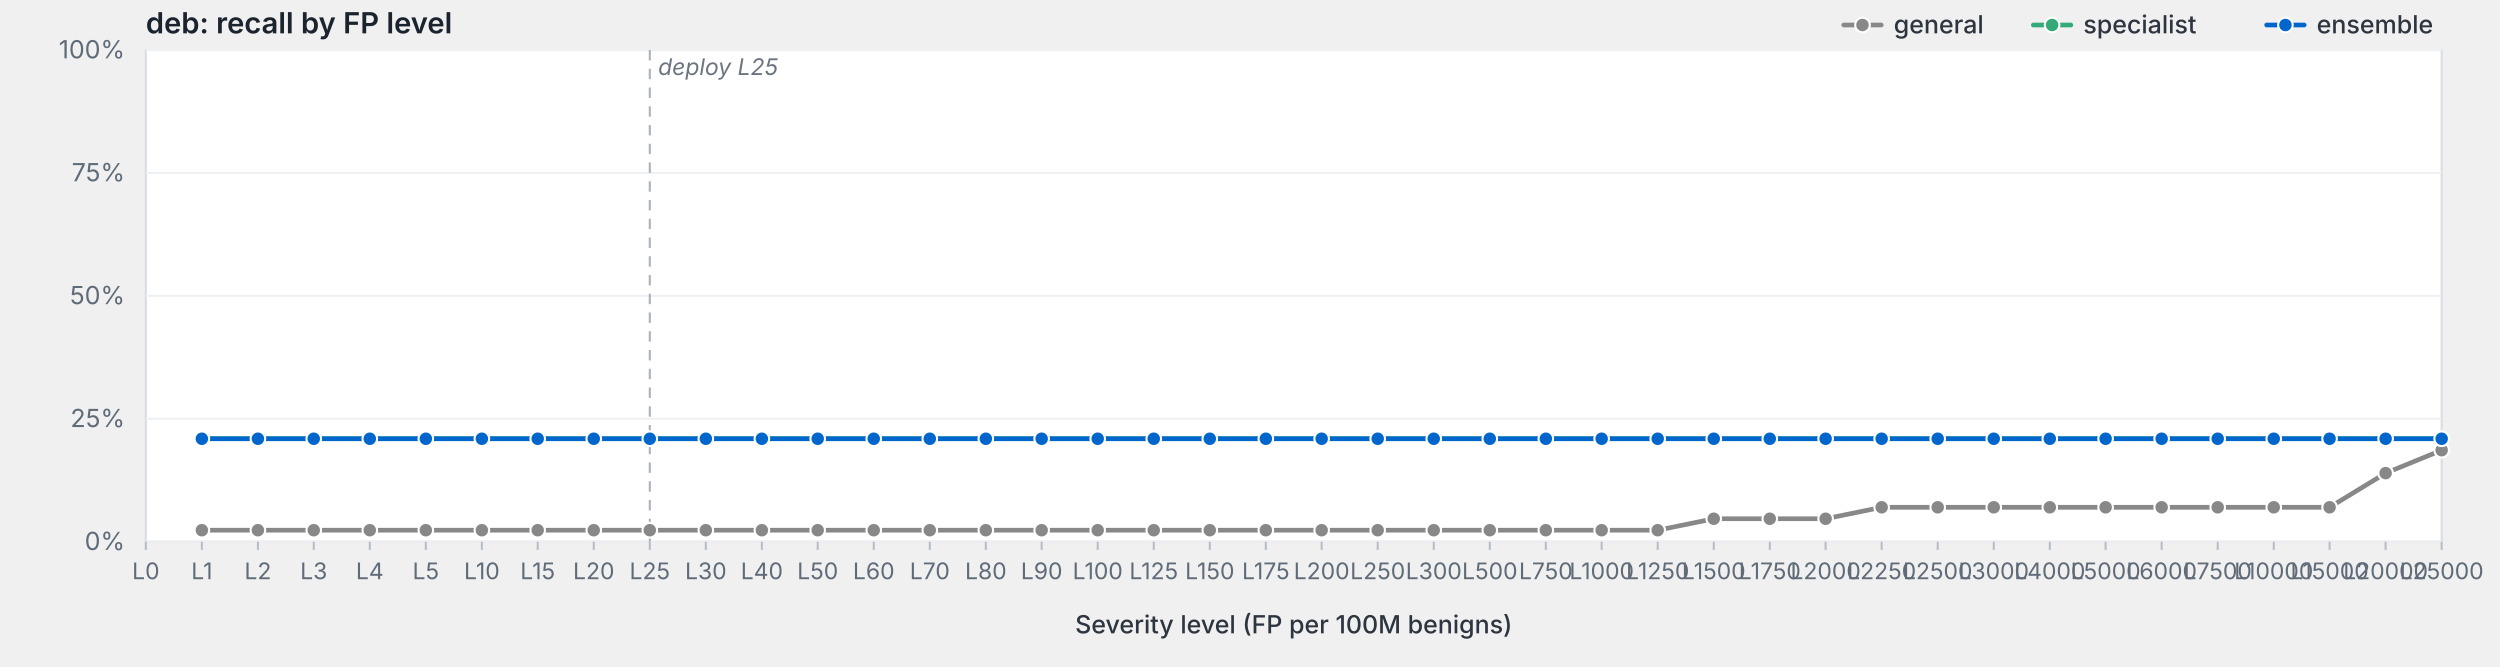
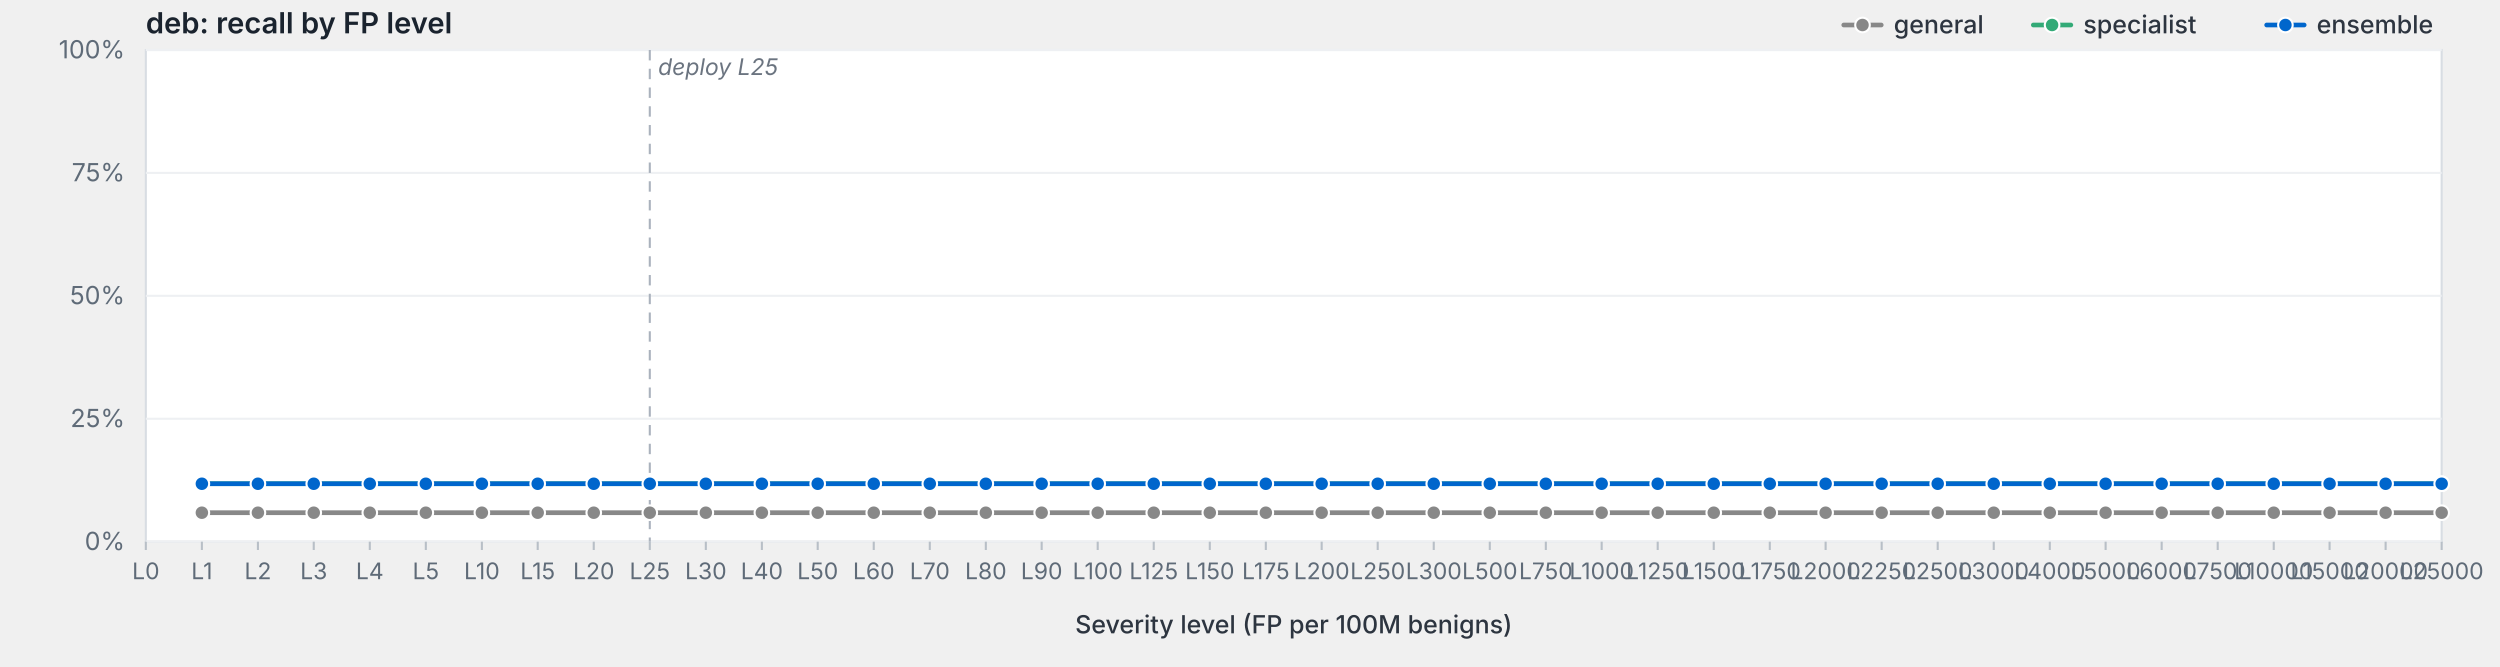
<svg xmlns="http://www.w3.org/2000/svg" viewBox="0 0 1200 320" width="1200" height="320" preserveAspectRatio="xMidYMid meet" role="img" aria-label="deb: recall by FP level">
  <style>svg { background: #fdfdfd; }.frame { fill: #fff; stroke: #d8dde3; stroke-width: 1; }.grid { stroke: #eef0f3; stroke-width: 1; }.tick { stroke: #b8bfc7; stroke-width: 1; }.axis-label { fill: #5f6b78; font-family: -apple-system, BlinkMacSystemFont, "Segoe UI", system-ui, sans-serif; font-size: 12px; }.x-label { fill: #5f6b78; font-family: -apple-system, BlinkMacSystemFont, "Segoe UI", system-ui, sans-serif; font-size: 11px; }.axis-title { fill: #2d3540; font-family: -apple-system, BlinkMacSystemFont, "Segoe UI", system-ui, sans-serif; font-size: 12px; font-weight: 500; }.title { fill: #1a232e; font-family: -apple-system, BlinkMacSystemFont, "Segoe UI", system-ui, sans-serif; font-size: 14px; font-weight: 600; }.deploy-marker { stroke: #aab2bd; stroke-width: 1; stroke-dasharray: 5,4; }.deploy-label { fill: #6b7480; font-family: -apple-system, BlinkMacSystemFont, "Segoe UI", system-ui, sans-serif; font-size: 11px; font-style: italic; }.curve { fill: none; stroke-width: 2.25; stroke-linejoin: round; stroke-linecap: round; }.marker { stroke: #fff; stroke-width: 1; }.legend-text { fill: #2d3540; font-family: -apple-system, BlinkMacSystemFont, "Segoe UI", system-ui, sans-serif; font-size: 12px; font-weight: 500; }</style>
  <text class="title" x="70" y="16">deb: recall by FP level</text>
  <rect class="frame" x="70" y="24" width="1102" height="236" />
  <line class="grid" x1="70" y1="260.0" x2="1172" y2="260.0" />
  <text class="axis-label" x="60" y="264.0" text-anchor="end">0%</text>
  <line class="grid" x1="70" y1="201.0" x2="1172" y2="201.0" />
  <text class="axis-label" x="60" y="205.0" text-anchor="end">25%</text>
  <line class="grid" x1="70" y1="142.0" x2="1172" y2="142.0" />
  <text class="axis-label" x="60" y="146.0" text-anchor="end">50%</text>
  <line class="grid" x1="70" y1="83.0" x2="1172" y2="83.0" />
  <text class="axis-label" x="60" y="87.0" text-anchor="end">75%</text>
  <line class="grid" x1="70" y1="24.0" x2="1172" y2="24.0" />
  <text class="axis-label" x="60" y="28.0" text-anchor="end">100%</text>
  <line class="deploy-marker" x1="311.9" y1="24" x2="311.9" y2="260" />
  <text class="deploy-label" x="315.9" y="36" text-anchor="start">deploy L25</text>
  <line class="tick" x1="70.0" y1="260" x2="70.0" y2="264" />
  <text class="x-label" x="70.0" y="278" text-anchor="middle">L0</text>
  <line class="tick" x1="96.9" y1="260" x2="96.9" y2="264" />
  <text class="x-label" x="96.9" y="278" text-anchor="middle">L1</text>
  <line class="tick" x1="123.8" y1="260" x2="123.8" y2="264" />
  <text class="x-label" x="123.8" y="278" text-anchor="middle">L2</text>
  <line class="tick" x1="150.6" y1="260" x2="150.6" y2="264" />
  <text class="x-label" x="150.6" y="278" text-anchor="middle">L3</text>
  <line class="tick" x1="177.5" y1="260" x2="177.5" y2="264" />
  <text class="x-label" x="177.5" y="278" text-anchor="middle">L4</text>
  <line class="tick" x1="204.4" y1="260" x2="204.4" y2="264" />
  <text class="x-label" x="204.4" y="278" text-anchor="middle">L5</text>
  <line class="tick" x1="231.3" y1="260" x2="231.3" y2="264" />
  <text class="x-label" x="231.3" y="278" text-anchor="middle">L10</text>
  <line class="tick" x1="258.1" y1="260" x2="258.1" y2="264" />
  <text class="x-label" x="258.1" y="278" text-anchor="middle">L15</text>
  <line class="tick" x1="285.0" y1="260" x2="285.0" y2="264" />
  <text class="x-label" x="285.0" y="278" text-anchor="middle">L20</text>
  <line class="tick" x1="311.9" y1="260" x2="311.9" y2="264" />
  <text class="x-label" x="311.9" y="278" text-anchor="middle">L25</text>
  <line class="tick" x1="338.8" y1="260" x2="338.8" y2="264" />
  <text class="x-label" x="338.8" y="278" text-anchor="middle">L30</text>
  <line class="tick" x1="365.7" y1="260" x2="365.7" y2="264" />
  <text class="x-label" x="365.7" y="278" text-anchor="middle">L40</text>
  <line class="tick" x1="392.5" y1="260" x2="392.5" y2="264" />
  <text class="x-label" x="392.5" y="278" text-anchor="middle">L50</text>
  <line class="tick" x1="419.4" y1="260" x2="419.4" y2="264" />
  <text class="x-label" x="419.4" y="278" text-anchor="middle">L60</text>
  <line class="tick" x1="446.3" y1="260" x2="446.3" y2="264" />
  <text class="x-label" x="446.3" y="278" text-anchor="middle">L70</text>
  <line class="tick" x1="473.2" y1="260" x2="473.2" y2="264" />
  <text class="x-label" x="473.2" y="278" text-anchor="middle">L80</text>
  <line class="tick" x1="500.0" y1="260" x2="500.0" y2="264" />
  <text class="x-label" x="500.0" y="278" text-anchor="middle">L90</text>
  <line class="tick" x1="526.9" y1="260" x2="526.9" y2="264" />
  <text class="x-label" x="526.9" y="278" text-anchor="middle">L100</text>
  <line class="tick" x1="553.8" y1="260" x2="553.8" y2="264" />
  <text class="x-label" x="553.8" y="278" text-anchor="middle">L125</text>
  <line class="tick" x1="580.7" y1="260" x2="580.7" y2="264" />
  <text class="x-label" x="580.7" y="278" text-anchor="middle">L150</text>
  <line class="tick" x1="607.6" y1="260" x2="607.6" y2="264" />
  <text class="x-label" x="607.6" y="278" text-anchor="middle">L175</text>
  <line class="tick" x1="634.4" y1="260" x2="634.4" y2="264" />
  <text class="x-label" x="634.4" y="278" text-anchor="middle">L200</text>
  <line class="tick" x1="661.3" y1="260" x2="661.3" y2="264" />
  <text class="x-label" x="661.3" y="278" text-anchor="middle">L250</text>
  <line class="tick" x1="688.2" y1="260" x2="688.2" y2="264" />
  <text class="x-label" x="688.2" y="278" text-anchor="middle">L300</text>
  <line class="tick" x1="715.1" y1="260" x2="715.1" y2="264" />
  <text class="x-label" x="715.1" y="278" text-anchor="middle">L500</text>
  <line class="tick" x1="742.0" y1="260" x2="742.0" y2="264" />
  <text class="x-label" x="742.0" y="278" text-anchor="middle">L750</text>
  <line class="tick" x1="768.8" y1="260" x2="768.8" y2="264" />
  <text class="x-label" x="768.8" y="278" text-anchor="middle">L1000</text>
  <line class="tick" x1="795.7" y1="260" x2="795.7" y2="264" />
  <text class="x-label" x="795.7" y="278" text-anchor="middle">L1250</text>
  <line class="tick" x1="822.6" y1="260" x2="822.6" y2="264" />
  <text class="x-label" x="822.6" y="278" text-anchor="middle">L1500</text>
  <line class="tick" x1="849.5" y1="260" x2="849.5" y2="264" />
  <text class="x-label" x="849.5" y="278" text-anchor="middle">L1750</text>
  <line class="tick" x1="876.3" y1="260" x2="876.3" y2="264" />
  <text class="x-label" x="876.3" y="278" text-anchor="middle">L2000</text>
  <line class="tick" x1="903.2" y1="260" x2="903.2" y2="264" />
  <text class="x-label" x="903.2" y="278" text-anchor="middle">L2250</text>
  <line class="tick" x1="930.1" y1="260" x2="930.1" y2="264" />
  <text class="x-label" x="930.1" y="278" text-anchor="middle">L2500</text>
  <line class="tick" x1="957.0" y1="260" x2="957.0" y2="264" />
  <text class="x-label" x="957.0" y="278" text-anchor="middle">L3000</text>
  <line class="tick" x1="983.9" y1="260" x2="983.9" y2="264" />
  <text class="x-label" x="983.9" y="278" text-anchor="middle">L4000</text>
  <line class="tick" x1="1010.7" y1="260" x2="1010.7" y2="264" />
  <text class="x-label" x="1010.7" y="278" text-anchor="middle">L5000</text>
  <line class="tick" x1="1037.6" y1="260" x2="1037.6" y2="264" />
  <text class="x-label" x="1037.6" y="278" text-anchor="middle">L6000</text>
  <line class="tick" x1="1064.5" y1="260" x2="1064.5" y2="264" />
  <text class="x-label" x="1064.5" y="278" text-anchor="middle">L7500</text>
  <line class="tick" x1="1091.4" y1="260" x2="1091.4" y2="264" />
  <text class="x-label" x="1091.4" y="278" text-anchor="middle">L10000</text>
  <line class="tick" x1="1118.2" y1="260" x2="1118.2" y2="264" />
  <text class="x-label" x="1118.2" y="278" text-anchor="middle">L15000</text>
  <line class="tick" x1="1145.1" y1="260" x2="1145.1" y2="264" />
  <text class="x-label" x="1145.1" y="278" text-anchor="middle">L20000</text>
  <line class="tick" x1="1172.0" y1="260" x2="1172.0" y2="264" />
  <text class="x-label" x="1172.0" y="278" text-anchor="middle">L25000</text>
  <text class="axis-title" x="621.0" y="304" text-anchor="middle">Severity level (FP per 100M benigns)</text>
-   <path class="curve" d="M96.9,254.5 L123.8,254.5 L150.6,254.5 L177.5,254.5 L204.4,254.5 L231.3,254.5 L258.1,254.5 L285.0,254.5 L311.9,254.5 L338.8,254.5 L365.7,254.5 L392.5,254.5 L419.4,254.5 L446.3,254.5 L473.2,254.5 L500.0,254.5 L526.9,254.5 L553.8,254.5 L580.7,254.5 L607.6,254.5 L634.4,254.5 L661.3,254.5 L688.2,254.5 L715.1,254.5 L742.0,254.5 L768.8,254.5 L795.7,254.5 L822.6,249.0 L849.5,249.0 L876.3,249.0 L903.2,243.5 L930.1,243.5 L957.0,243.5 L983.9,243.5 L1010.7,243.5 L1037.6,243.5 L1064.5,243.5 L1091.4,243.5 L1118.2,243.5 L1145.1,227.1 L1172.0,216.1" stroke="#888" />
-   <circle class="marker" cx="96.9" cy="254.5" r="3.5" fill="#888" />
-   <circle class="marker" cx="123.8" cy="254.5" r="3.5" fill="#888" />
-   <circle class="marker" cx="150.6" cy="254.5" r="3.5" fill="#888" />
-   <circle class="marker" cx="177.5" cy="254.5" r="3.5" fill="#888" />
-   <circle class="marker" cx="204.4" cy="254.5" r="3.5" fill="#888" />
-   <circle class="marker" cx="231.3" cy="254.5" r="3.5" fill="#888" />
-   <circle class="marker" cx="258.1" cy="254.5" r="3.5" fill="#888" />
-   <circle class="marker" cx="285.0" cy="254.5" r="3.5" fill="#888" />
-   <circle class="marker" cx="311.9" cy="254.5" r="3.5" fill="#888" />
-   <circle class="marker" cx="338.8" cy="254.5" r="3.5" fill="#888" />
-   <circle class="marker" cx="365.7" cy="254.5" r="3.5" fill="#888" />
-   <circle class="marker" cx="392.5" cy="254.5" r="3.5" fill="#888" />
-   <circle class="marker" cx="419.4" cy="254.5" r="3.5" fill="#888" />
-   <circle class="marker" cx="446.3" cy="254.5" r="3.5" fill="#888" />
-   <circle class="marker" cx="473.2" cy="254.5" r="3.5" fill="#888" />
-   <circle class="marker" cx="500.0" cy="254.5" r="3.5" fill="#888" />
-   <circle class="marker" cx="526.9" cy="254.5" r="3.5" fill="#888" />
-   <circle class="marker" cx="553.8" cy="254.5" r="3.5" fill="#888" />
-   <circle class="marker" cx="580.7" cy="254.5" r="3.5" fill="#888" />
-   <circle class="marker" cx="607.6" cy="254.5" r="3.5" fill="#888" />
-   <circle class="marker" cx="634.4" cy="254.5" r="3.5" fill="#888" />
-   <circle class="marker" cx="661.3" cy="254.5" r="3.5" fill="#888" />
-   <circle class="marker" cx="688.2" cy="254.5" r="3.5" fill="#888" />
-   <circle class="marker" cx="715.1" cy="254.5" r="3.5" fill="#888" />
-   <circle class="marker" cx="742.0" cy="254.5" r="3.5" fill="#888" />
-   <circle class="marker" cx="768.8" cy="254.5" r="3.5" fill="#888" />
-   <circle class="marker" cx="795.7" cy="254.5" r="3.5" fill="#888" />
-   <circle class="marker" cx="822.6" cy="249.0" r="3.5" fill="#888" />
-   <circle class="marker" cx="849.5" cy="249.0" r="3.5" fill="#888" />
-   <circle class="marker" cx="876.3" cy="249.0" r="3.5" fill="#888" />
-   <circle class="marker" cx="903.2" cy="243.5" r="3.5" fill="#888" />
-   <circle class="marker" cx="930.1" cy="243.5" r="3.5" fill="#888" />
-   <circle class="marker" cx="957.0" cy="243.5" r="3.5" fill="#888" />
-   <circle class="marker" cx="983.9" cy="243.5" r="3.5" fill="#888" />
-   <circle class="marker" cx="1010.7" cy="243.5" r="3.5" fill="#888" />
-   <circle class="marker" cx="1037.6" cy="243.5" r="3.5" fill="#888" />
-   <circle class="marker" cx="1064.5" cy="243.5" r="3.5" fill="#888" />
-   <circle class="marker" cx="1091.4" cy="243.5" r="3.5" fill="#888" />
-   <circle class="marker" cx="1118.2" cy="243.5" r="3.5" fill="#888" />
-   <circle class="marker" cx="1145.1" cy="227.1" r="3.5" fill="#888" />
-   <circle class="marker" cx="1172.0" cy="216.1" r="3.5" fill="#888" />
-   <path class="curve" d="M96.9,210.6 L123.8,210.6 L150.6,210.6 L177.5,210.6 L204.4,210.6 L231.3,210.6 L258.1,210.6 L285.0,210.6 L311.9,210.6 L338.8,210.6 L365.7,210.6 L392.5,210.6 L419.4,210.6 L446.3,210.6 L473.2,210.6 L500.0,210.6 L526.9,210.6 L553.8,210.6 L580.7,210.6 L607.6,210.6 L634.4,210.6 L661.3,210.6 L688.2,210.6 L715.1,210.6 L742.0,210.6 L768.8,210.6 L795.7,210.6 L822.6,210.6 L849.5,210.6 L876.3,210.6 L903.2,210.6 L930.1,210.6 L957.0,210.6 L983.9,210.6 L1010.7,210.6 L1037.6,210.6 L1064.5,210.6 L1091.4,210.6 L1118.2,210.6 L1145.1,210.6 L1172.0,210.6" stroke="#3a7" />
-   <circle class="marker" cx="96.9" cy="210.6" r="3.5" fill="#3a7" />
-   <circle class="marker" cx="123.8" cy="210.6" r="3.5" fill="#3a7" />
-   <circle class="marker" cx="150.6" cy="210.6" r="3.5" fill="#3a7" />
-   <circle class="marker" cx="177.5" cy="210.6" r="3.5" fill="#3a7" />
-   <circle class="marker" cx="204.4" cy="210.6" r="3.5" fill="#3a7" />
-   <circle class="marker" cx="231.3" cy="210.6" r="3.5" fill="#3a7" />
-   <circle class="marker" cx="258.1" cy="210.6" r="3.5" fill="#3a7" />
-   <circle class="marker" cx="285.0" cy="210.6" r="3.5" fill="#3a7" />
-   <circle class="marker" cx="311.9" cy="210.6" r="3.5" fill="#3a7" />
-   <circle class="marker" cx="338.8" cy="210.6" r="3.5" fill="#3a7" />
-   <circle class="marker" cx="365.7" cy="210.6" r="3.5" fill="#3a7" />
-   <circle class="marker" cx="392.5" cy="210.6" r="3.5" fill="#3a7" />
-   <circle class="marker" cx="419.4" cy="210.6" r="3.5" fill="#3a7" />
-   <circle class="marker" cx="446.3" cy="210.6" r="3.5" fill="#3a7" />
-   <circle class="marker" cx="473.2" cy="210.6" r="3.5" fill="#3a7" />
-   <circle class="marker" cx="500.0" cy="210.6" r="3.5" fill="#3a7" />
-   <circle class="marker" cx="526.9" cy="210.6" r="3.5" fill="#3a7" />
-   <circle class="marker" cx="553.8" cy="210.6" r="3.5" fill="#3a7" />
-   <circle class="marker" cx="580.7" cy="210.6" r="3.5" fill="#3a7" />
-   <circle class="marker" cx="607.6" cy="210.6" r="3.5" fill="#3a7" />
-   <circle class="marker" cx="634.4" cy="210.6" r="3.5" fill="#3a7" />
-   <circle class="marker" cx="661.3" cy="210.6" r="3.5" fill="#3a7" />
-   <circle class="marker" cx="688.2" cy="210.6" r="3.5" fill="#3a7" />
-   <circle class="marker" cx="715.1" cy="210.6" r="3.5" fill="#3a7" />
-   <circle class="marker" cx="742.0" cy="210.6" r="3.5" fill="#3a7" />
-   <circle class="marker" cx="768.8" cy="210.6" r="3.5" fill="#3a7" />
-   <circle class="marker" cx="795.7" cy="210.6" r="3.5" fill="#3a7" />
-   <circle class="marker" cx="822.6" cy="210.6" r="3.5" fill="#3a7" />
-   <circle class="marker" cx="849.5" cy="210.6" r="3.5" fill="#3a7" />
-   <circle class="marker" cx="876.3" cy="210.6" r="3.5" fill="#3a7" />
-   <circle class="marker" cx="903.2" cy="210.6" r="3.5" fill="#3a7" />
-   <circle class="marker" cx="930.1" cy="210.6" r="3.5" fill="#3a7" />
-   <circle class="marker" cx="957.0" cy="210.6" r="3.5" fill="#3a7" />
-   <circle class="marker" cx="983.9" cy="210.6" r="3.5" fill="#3a7" />
-   <circle class="marker" cx="1010.7" cy="210.6" r="3.5" fill="#3a7" />
-   <circle class="marker" cx="1037.6" cy="210.6" r="3.5" fill="#3a7" />
-   <circle class="marker" cx="1064.5" cy="210.6" r="3.5" fill="#3a7" />
-   <circle class="marker" cx="1091.4" cy="210.6" r="3.5" fill="#3a7" />
-   <circle class="marker" cx="1118.2" cy="210.6" r="3.5" fill="#3a7" />
-   <circle class="marker" cx="1145.1" cy="210.6" r="3.5" fill="#3a7" />
-   <circle class="marker" cx="1172.0" cy="210.6" r="3.5" fill="#3a7" />
-   <path class="curve" d="M96.9,210.6 L123.8,210.6 L150.6,210.6 L177.5,210.6 L204.4,210.6 L231.3,210.6 L258.1,210.6 L285.0,210.6 L311.9,210.6 L338.8,210.6 L365.7,210.6 L392.5,210.6 L419.4,210.6 L446.3,210.6 L473.2,210.6 L500.0,210.6 L526.9,210.6 L553.8,210.6 L580.7,210.6 L607.6,210.6 L634.4,210.6 L661.3,210.6 L688.2,210.6 L715.1,210.6 L742.0,210.6 L768.8,210.6 L795.7,210.6 L822.6,210.6 L849.5,210.6 L876.3,210.6 L903.2,210.6 L930.1,210.6 L957.0,210.6 L983.9,210.6 L1010.7,210.6 L1037.6,210.6 L1064.5,210.6 L1091.4,210.6 L1118.2,210.6 L1145.1,210.6 L1172.0,210.6" stroke="#06c" />
-   <circle class="marker" cx="96.9" cy="210.6" r="3.5" fill="#06c" />
-   <circle class="marker" cx="123.8" cy="210.6" r="3.5" fill="#06c" />
-   <circle class="marker" cx="150.6" cy="210.6" r="3.5" fill="#06c" />
-   <circle class="marker" cx="177.5" cy="210.6" r="3.5" fill="#06c" />
-   <circle class="marker" cx="204.4" cy="210.6" r="3.5" fill="#06c" />
-   <circle class="marker" cx="231.3" cy="210.6" r="3.5" fill="#06c" />
-   <circle class="marker" cx="258.1" cy="210.6" r="3.5" fill="#06c" />
-   <circle class="marker" cx="285.0" cy="210.6" r="3.5" fill="#06c" />
-   <circle class="marker" cx="311.9" cy="210.6" r="3.5" fill="#06c" />
-   <circle class="marker" cx="338.8" cy="210.6" r="3.5" fill="#06c" />
-   <circle class="marker" cx="365.7" cy="210.6" r="3.5" fill="#06c" />
-   <circle class="marker" cx="392.5" cy="210.6" r="3.5" fill="#06c" />
-   <circle class="marker" cx="419.4" cy="210.6" r="3.5" fill="#06c" />
-   <circle class="marker" cx="446.3" cy="210.6" r="3.5" fill="#06c" />
-   <circle class="marker" cx="473.2" cy="210.6" r="3.5" fill="#06c" />
-   <circle class="marker" cx="500.0" cy="210.6" r="3.5" fill="#06c" />
-   <circle class="marker" cx="526.9" cy="210.6" r="3.5" fill="#06c" />
-   <circle class="marker" cx="553.8" cy="210.6" r="3.5" fill="#06c" />
-   <circle class="marker" cx="580.7" cy="210.6" r="3.5" fill="#06c" />
-   <circle class="marker" cx="607.6" cy="210.6" r="3.5" fill="#06c" />
-   <circle class="marker" cx="634.4" cy="210.6" r="3.5" fill="#06c" />
-   <circle class="marker" cx="661.3" cy="210.6" r="3.5" fill="#06c" />
-   <circle class="marker" cx="688.2" cy="210.6" r="3.5" fill="#06c" />
-   <circle class="marker" cx="715.1" cy="210.6" r="3.5" fill="#06c" />
-   <circle class="marker" cx="742.0" cy="210.6" r="3.5" fill="#06c" />
-   <circle class="marker" cx="768.8" cy="210.6" r="3.5" fill="#06c" />
-   <circle class="marker" cx="795.7" cy="210.6" r="3.5" fill="#06c" />
-   <circle class="marker" cx="822.6" cy="210.6" r="3.5" fill="#06c" />
-   <circle class="marker" cx="849.5" cy="210.6" r="3.5" fill="#06c" />
-   <circle class="marker" cx="876.3" cy="210.6" r="3.5" fill="#06c" />
-   <circle class="marker" cx="903.2" cy="210.6" r="3.5" fill="#06c" />
-   <circle class="marker" cx="930.1" cy="210.6" r="3.5" fill="#06c" />
-   <circle class="marker" cx="957.0" cy="210.6" r="3.5" fill="#06c" />
-   <circle class="marker" cx="983.9" cy="210.6" r="3.5" fill="#06c" />
-   <circle class="marker" cx="1010.7" cy="210.6" r="3.5" fill="#06c" />
-   <circle class="marker" cx="1037.6" cy="210.6" r="3.5" fill="#06c" />
-   <circle class="marker" cx="1064.5" cy="210.6" r="3.5" fill="#06c" />
-   <circle class="marker" cx="1091.4" cy="210.6" r="3.5" fill="#06c" />
-   <circle class="marker" cx="1118.2" cy="210.6" r="3.5" fill="#06c" />
-   <circle class="marker" cx="1145.1" cy="210.6" r="3.5" fill="#06c" />
-   <circle class="marker" cx="1172.0" cy="210.6" r="3.5" fill="#06c" />
+   <path class="curve" d="M96.9,246.1 L123.8,246.1 L150.6,246.1 L177.5,246.1 L204.4,246.1 L231.3,246.1 L258.1,246.1 L285.0,246.1 L311.9,246.1 L338.8,246.1 L365.7,246.1 L392.5,246.1 L419.4,246.1 L446.3,246.1 L473.2,246.1 L500.0,246.1 L526.9,246.1 L553.8,246.1 L580.7,246.1 L607.6,246.1 L634.4,246.1 L661.3,246.1 L688.2,246.1 L715.1,246.1 L742.0,246.1 L768.8,246.1 L795.7,246.1 L822.6,246.1 L849.5,246.1 L876.3,246.1 L903.2,246.1 L930.1,246.1 L957.0,246.1 L983.9,246.1 L1010.7,246.1 L1037.6,246.1 L1064.5,246.1 L1091.4,246.1 L1118.2,246.1 L1145.1,246.1 L1172.0,246.1" stroke="#888" />
+   <circle class="marker" cx="96.9" cy="246.1" r="3.5" fill="#888" />
+   <circle class="marker" cx="123.8" cy="246.1" r="3.5" fill="#888" />
+   <circle class="marker" cx="150.6" cy="246.1" r="3.5" fill="#888" />
+   <circle class="marker" cx="177.5" cy="246.1" r="3.5" fill="#888" />
+   <circle class="marker" cx="204.4" cy="246.1" r="3.5" fill="#888" />
+   <circle class="marker" cx="231.3" cy="246.1" r="3.5" fill="#888" />
+   <circle class="marker" cx="258.1" cy="246.1" r="3.5" fill="#888" />
+   <circle class="marker" cx="285.0" cy="246.1" r="3.5" fill="#888" />
+   <circle class="marker" cx="311.9" cy="246.1" r="3.5" fill="#888" />
+   <circle class="marker" cx="338.8" cy="246.1" r="3.5" fill="#888" />
+   <circle class="marker" cx="365.7" cy="246.1" r="3.5" fill="#888" />
+   <circle class="marker" cx="392.5" cy="246.1" r="3.5" fill="#888" />
+   <circle class="marker" cx="419.4" cy="246.1" r="3.5" fill="#888" />
+   <circle class="marker" cx="446.3" cy="246.1" r="3.5" fill="#888" />
+   <circle class="marker" cx="473.2" cy="246.1" r="3.5" fill="#888" />
+   <circle class="marker" cx="500.0" cy="246.1" r="3.5" fill="#888" />
+   <circle class="marker" cx="526.9" cy="246.1" r="3.5" fill="#888" />
+   <circle class="marker" cx="553.8" cy="246.1" r="3.5" fill="#888" />
+   <circle class="marker" cx="580.7" cy="246.1" r="3.5" fill="#888" />
+   <circle class="marker" cx="607.6" cy="246.1" r="3.5" fill="#888" />
+   <circle class="marker" cx="634.4" cy="246.1" r="3.5" fill="#888" />
+   <circle class="marker" cx="661.3" cy="246.1" r="3.5" fill="#888" />
+   <circle class="marker" cx="688.2" cy="246.1" r="3.5" fill="#888" />
+   <circle class="marker" cx="715.1" cy="246.1" r="3.5" fill="#888" />
+   <circle class="marker" cx="742.0" cy="246.1" r="3.5" fill="#888" />
+   <circle class="marker" cx="768.8" cy="246.1" r="3.5" fill="#888" />
+   <circle class="marker" cx="795.7" cy="246.1" r="3.5" fill="#888" />
+   <circle class="marker" cx="822.6" cy="246.1" r="3.5" fill="#888" />
+   <circle class="marker" cx="849.5" cy="246.1" r="3.5" fill="#888" />
+   <circle class="marker" cx="876.3" cy="246.1" r="3.5" fill="#888" />
+   <circle class="marker" cx="903.2" cy="246.1" r="3.5" fill="#888" />
+   <circle class="marker" cx="930.1" cy="246.1" r="3.5" fill="#888" />
+   <circle class="marker" cx="957.0" cy="246.1" r="3.5" fill="#888" />
+   <circle class="marker" cx="983.9" cy="246.1" r="3.5" fill="#888" />
+   <circle class="marker" cx="1010.7" cy="246.1" r="3.5" fill="#888" />
+   <circle class="marker" cx="1037.6" cy="246.1" r="3.5" fill="#888" />
+   <circle class="marker" cx="1064.5" cy="246.1" r="3.5" fill="#888" />
+   <circle class="marker" cx="1091.4" cy="246.1" r="3.5" fill="#888" />
+   <circle class="marker" cx="1118.2" cy="246.1" r="3.5" fill="#888" />
+   <circle class="marker" cx="1145.1" cy="246.1" r="3.5" fill="#888" />
+   <circle class="marker" cx="1172.0" cy="246.1" r="3.5" fill="#888" />
+   <path class="curve" d="M96.9,232.2 L123.8,232.2 L150.6,232.2 L177.5,232.2 L204.4,232.2 L231.3,232.2 L258.1,232.2 L285.0,232.2 L311.9,232.2 L338.8,232.2 L365.7,232.2 L392.5,232.2 L419.4,232.2 L446.3,232.2 L473.2,232.2 L500.0,232.2 L526.9,232.2 L553.8,232.2 L580.7,232.2 L607.6,232.2 L634.4,232.2 L661.3,232.2 L688.2,232.2 L715.1,232.2 L742.0,232.2 L768.8,232.2 L795.7,232.2 L822.6,232.2 L849.5,232.2 L876.3,232.2 L903.2,232.2 L930.1,232.2 L957.0,232.2 L983.9,232.2 L1010.7,232.2 L1037.6,232.2 L1064.5,232.2 L1091.4,232.2 L1118.2,232.2 L1145.1,232.2 L1172.0,232.2" stroke="#3a7" />
+   <circle class="marker" cx="96.9" cy="232.2" r="3.5" fill="#3a7" />
+   <circle class="marker" cx="123.8" cy="232.2" r="3.5" fill="#3a7" />
+   <circle class="marker" cx="150.6" cy="232.2" r="3.5" fill="#3a7" />
+   <circle class="marker" cx="177.5" cy="232.2" r="3.5" fill="#3a7" />
+   <circle class="marker" cx="204.4" cy="232.2" r="3.5" fill="#3a7" />
+   <circle class="marker" cx="231.3" cy="232.2" r="3.5" fill="#3a7" />
+   <circle class="marker" cx="258.1" cy="232.2" r="3.5" fill="#3a7" />
+   <circle class="marker" cx="285.0" cy="232.2" r="3.5" fill="#3a7" />
+   <circle class="marker" cx="311.9" cy="232.2" r="3.5" fill="#3a7" />
+   <circle class="marker" cx="338.8" cy="232.2" r="3.5" fill="#3a7" />
+   <circle class="marker" cx="365.7" cy="232.2" r="3.5" fill="#3a7" />
+   <circle class="marker" cx="392.5" cy="232.2" r="3.5" fill="#3a7" />
+   <circle class="marker" cx="419.4" cy="232.2" r="3.5" fill="#3a7" />
+   <circle class="marker" cx="446.3" cy="232.2" r="3.5" fill="#3a7" />
+   <circle class="marker" cx="473.2" cy="232.2" r="3.5" fill="#3a7" />
+   <circle class="marker" cx="500.0" cy="232.2" r="3.5" fill="#3a7" />
+   <circle class="marker" cx="526.9" cy="232.2" r="3.5" fill="#3a7" />
+   <circle class="marker" cx="553.8" cy="232.2" r="3.5" fill="#3a7" />
+   <circle class="marker" cx="580.7" cy="232.2" r="3.5" fill="#3a7" />
+   <circle class="marker" cx="607.6" cy="232.2" r="3.5" fill="#3a7" />
+   <circle class="marker" cx="634.4" cy="232.2" r="3.5" fill="#3a7" />
+   <circle class="marker" cx="661.3" cy="232.2" r="3.5" fill="#3a7" />
+   <circle class="marker" cx="688.2" cy="232.2" r="3.5" fill="#3a7" />
+   <circle class="marker" cx="715.1" cy="232.2" r="3.5" fill="#3a7" />
+   <circle class="marker" cx="742.0" cy="232.2" r="3.5" fill="#3a7" />
+   <circle class="marker" cx="768.8" cy="232.2" r="3.5" fill="#3a7" />
+   <circle class="marker" cx="795.7" cy="232.2" r="3.5" fill="#3a7" />
+   <circle class="marker" cx="822.6" cy="232.2" r="3.5" fill="#3a7" />
+   <circle class="marker" cx="849.5" cy="232.2" r="3.5" fill="#3a7" />
+   <circle class="marker" cx="876.3" cy="232.2" r="3.5" fill="#3a7" />
+   <circle class="marker" cx="903.2" cy="232.2" r="3.5" fill="#3a7" />
+   <circle class="marker" cx="930.1" cy="232.2" r="3.5" fill="#3a7" />
+   <circle class="marker" cx="957.0" cy="232.2" r="3.5" fill="#3a7" />
+   <circle class="marker" cx="983.9" cy="232.2" r="3.5" fill="#3a7" />
+   <circle class="marker" cx="1010.7" cy="232.2" r="3.5" fill="#3a7" />
+   <circle class="marker" cx="1037.6" cy="232.2" r="3.5" fill="#3a7" />
+   <circle class="marker" cx="1064.5" cy="232.2" r="3.5" fill="#3a7" />
+   <circle class="marker" cx="1091.4" cy="232.2" r="3.5" fill="#3a7" />
+   <circle class="marker" cx="1118.2" cy="232.2" r="3.5" fill="#3a7" />
+   <circle class="marker" cx="1145.1" cy="232.2" r="3.5" fill="#3a7" />
+   <circle class="marker" cx="1172.0" cy="232.2" r="3.5" fill="#3a7" />
+   <path class="curve" d="M96.9,232.2 L123.8,232.2 L150.6,232.2 L177.5,232.2 L204.4,232.2 L231.3,232.2 L258.1,232.2 L285.0,232.2 L311.9,232.2 L338.8,232.2 L365.7,232.2 L392.5,232.2 L419.4,232.2 L446.3,232.2 L473.2,232.2 L500.0,232.2 L526.9,232.2 L553.8,232.2 L580.7,232.2 L607.6,232.2 L634.4,232.2 L661.3,232.2 L688.2,232.2 L715.1,232.2 L742.0,232.2 L768.8,232.2 L795.7,232.2 L822.6,232.2 L849.5,232.2 L876.3,232.2 L903.2,232.2 L930.1,232.2 L957.0,232.2 L983.9,232.2 L1010.7,232.2 L1037.6,232.2 L1064.5,232.2 L1091.4,232.2 L1118.2,232.2 L1145.1,232.2 L1172.0,232.2" stroke="#06c" />
+   <circle class="marker" cx="96.9" cy="232.2" r="3.5" fill="#06c" />
+   <circle class="marker" cx="123.8" cy="232.2" r="3.5" fill="#06c" />
+   <circle class="marker" cx="150.6" cy="232.2" r="3.5" fill="#06c" />
+   <circle class="marker" cx="177.5" cy="232.2" r="3.5" fill="#06c" />
+   <circle class="marker" cx="204.4" cy="232.2" r="3.5" fill="#06c" />
+   <circle class="marker" cx="231.3" cy="232.2" r="3.5" fill="#06c" />
+   <circle class="marker" cx="258.1" cy="232.2" r="3.5" fill="#06c" />
+   <circle class="marker" cx="285.0" cy="232.2" r="3.5" fill="#06c" />
+   <circle class="marker" cx="311.9" cy="232.2" r="3.5" fill="#06c" />
+   <circle class="marker" cx="338.8" cy="232.2" r="3.5" fill="#06c" />
+   <circle class="marker" cx="365.7" cy="232.2" r="3.5" fill="#06c" />
+   <circle class="marker" cx="392.5" cy="232.2" r="3.5" fill="#06c" />
+   <circle class="marker" cx="419.4" cy="232.2" r="3.5" fill="#06c" />
+   <circle class="marker" cx="446.3" cy="232.2" r="3.5" fill="#06c" />
+   <circle class="marker" cx="473.2" cy="232.2" r="3.5" fill="#06c" />
+   <circle class="marker" cx="500.0" cy="232.2" r="3.5" fill="#06c" />
+   <circle class="marker" cx="526.9" cy="232.2" r="3.5" fill="#06c" />
+   <circle class="marker" cx="553.8" cy="232.2" r="3.5" fill="#06c" />
+   <circle class="marker" cx="580.7" cy="232.2" r="3.5" fill="#06c" />
+   <circle class="marker" cx="607.6" cy="232.2" r="3.5" fill="#06c" />
+   <circle class="marker" cx="634.4" cy="232.2" r="3.5" fill="#06c" />
+   <circle class="marker" cx="661.3" cy="232.2" r="3.5" fill="#06c" />
+   <circle class="marker" cx="688.2" cy="232.2" r="3.5" fill="#06c" />
+   <circle class="marker" cx="715.1" cy="232.2" r="3.5" fill="#06c" />
+   <circle class="marker" cx="742.0" cy="232.2" r="3.5" fill="#06c" />
+   <circle class="marker" cx="768.8" cy="232.2" r="3.5" fill="#06c" />
+   <circle class="marker" cx="795.7" cy="232.2" r="3.5" fill="#06c" />
+   <circle class="marker" cx="822.6" cy="232.2" r="3.5" fill="#06c" />
+   <circle class="marker" cx="849.5" cy="232.2" r="3.5" fill="#06c" />
+   <circle class="marker" cx="876.3" cy="232.2" r="3.5" fill="#06c" />
+   <circle class="marker" cx="903.2" cy="232.2" r="3.5" fill="#06c" />
+   <circle class="marker" cx="930.1" cy="232.2" r="3.5" fill="#06c" />
+   <circle class="marker" cx="957.0" cy="232.2" r="3.5" fill="#06c" />
+   <circle class="marker" cx="983.9" cy="232.2" r="3.5" fill="#06c" />
+   <circle class="marker" cx="1010.7" cy="232.2" r="3.5" fill="#06c" />
+   <circle class="marker" cx="1037.6" cy="232.2" r="3.5" fill="#06c" />
+   <circle class="marker" cx="1064.5" cy="232.2" r="3.5" fill="#06c" />
+   <circle class="marker" cx="1091.4" cy="232.2" r="3.5" fill="#06c" />
+   <circle class="marker" cx="1118.2" cy="232.2" r="3.5" fill="#06c" />
+   <circle class="marker" cx="1145.1" cy="232.2" r="3.5" fill="#06c" />
+   <circle class="marker" cx="1172.0" cy="232.2" r="3.5" fill="#06c" />
  <line x1="1088.0" y1="12.0" x2="1106.0" y2="12.0" stroke="#06c" stroke-width="2.25" stroke-linecap="round" />
  <circle cx="1097.0" cy="12.0" r="3.5" fill="#06c" stroke="#fff" stroke-width="1" />
  <text class="legend-text" x="1112.0" y="16.0">ensemble</text>
  <line x1="976.0" y1="12.0" x2="994.0" y2="12.0" stroke="#3a7" stroke-width="2.25" stroke-linecap="round" />
  <circle cx="985.0" cy="12.0" r="3.5" fill="#3a7" stroke="#fff" stroke-width="1" />
  <text class="legend-text" x="1000.0" y="16.0">specialist</text>
  <line x1="885.0" y1="12.0" x2="903.0" y2="12.0" stroke="#888" stroke-width="2.25" stroke-linecap="round" />
  <circle cx="894.0" cy="12.0" r="3.5" fill="#888" stroke="#fff" stroke-width="1" />
  <text class="legend-text" x="909.0" y="16.0">general</text>
</svg>
